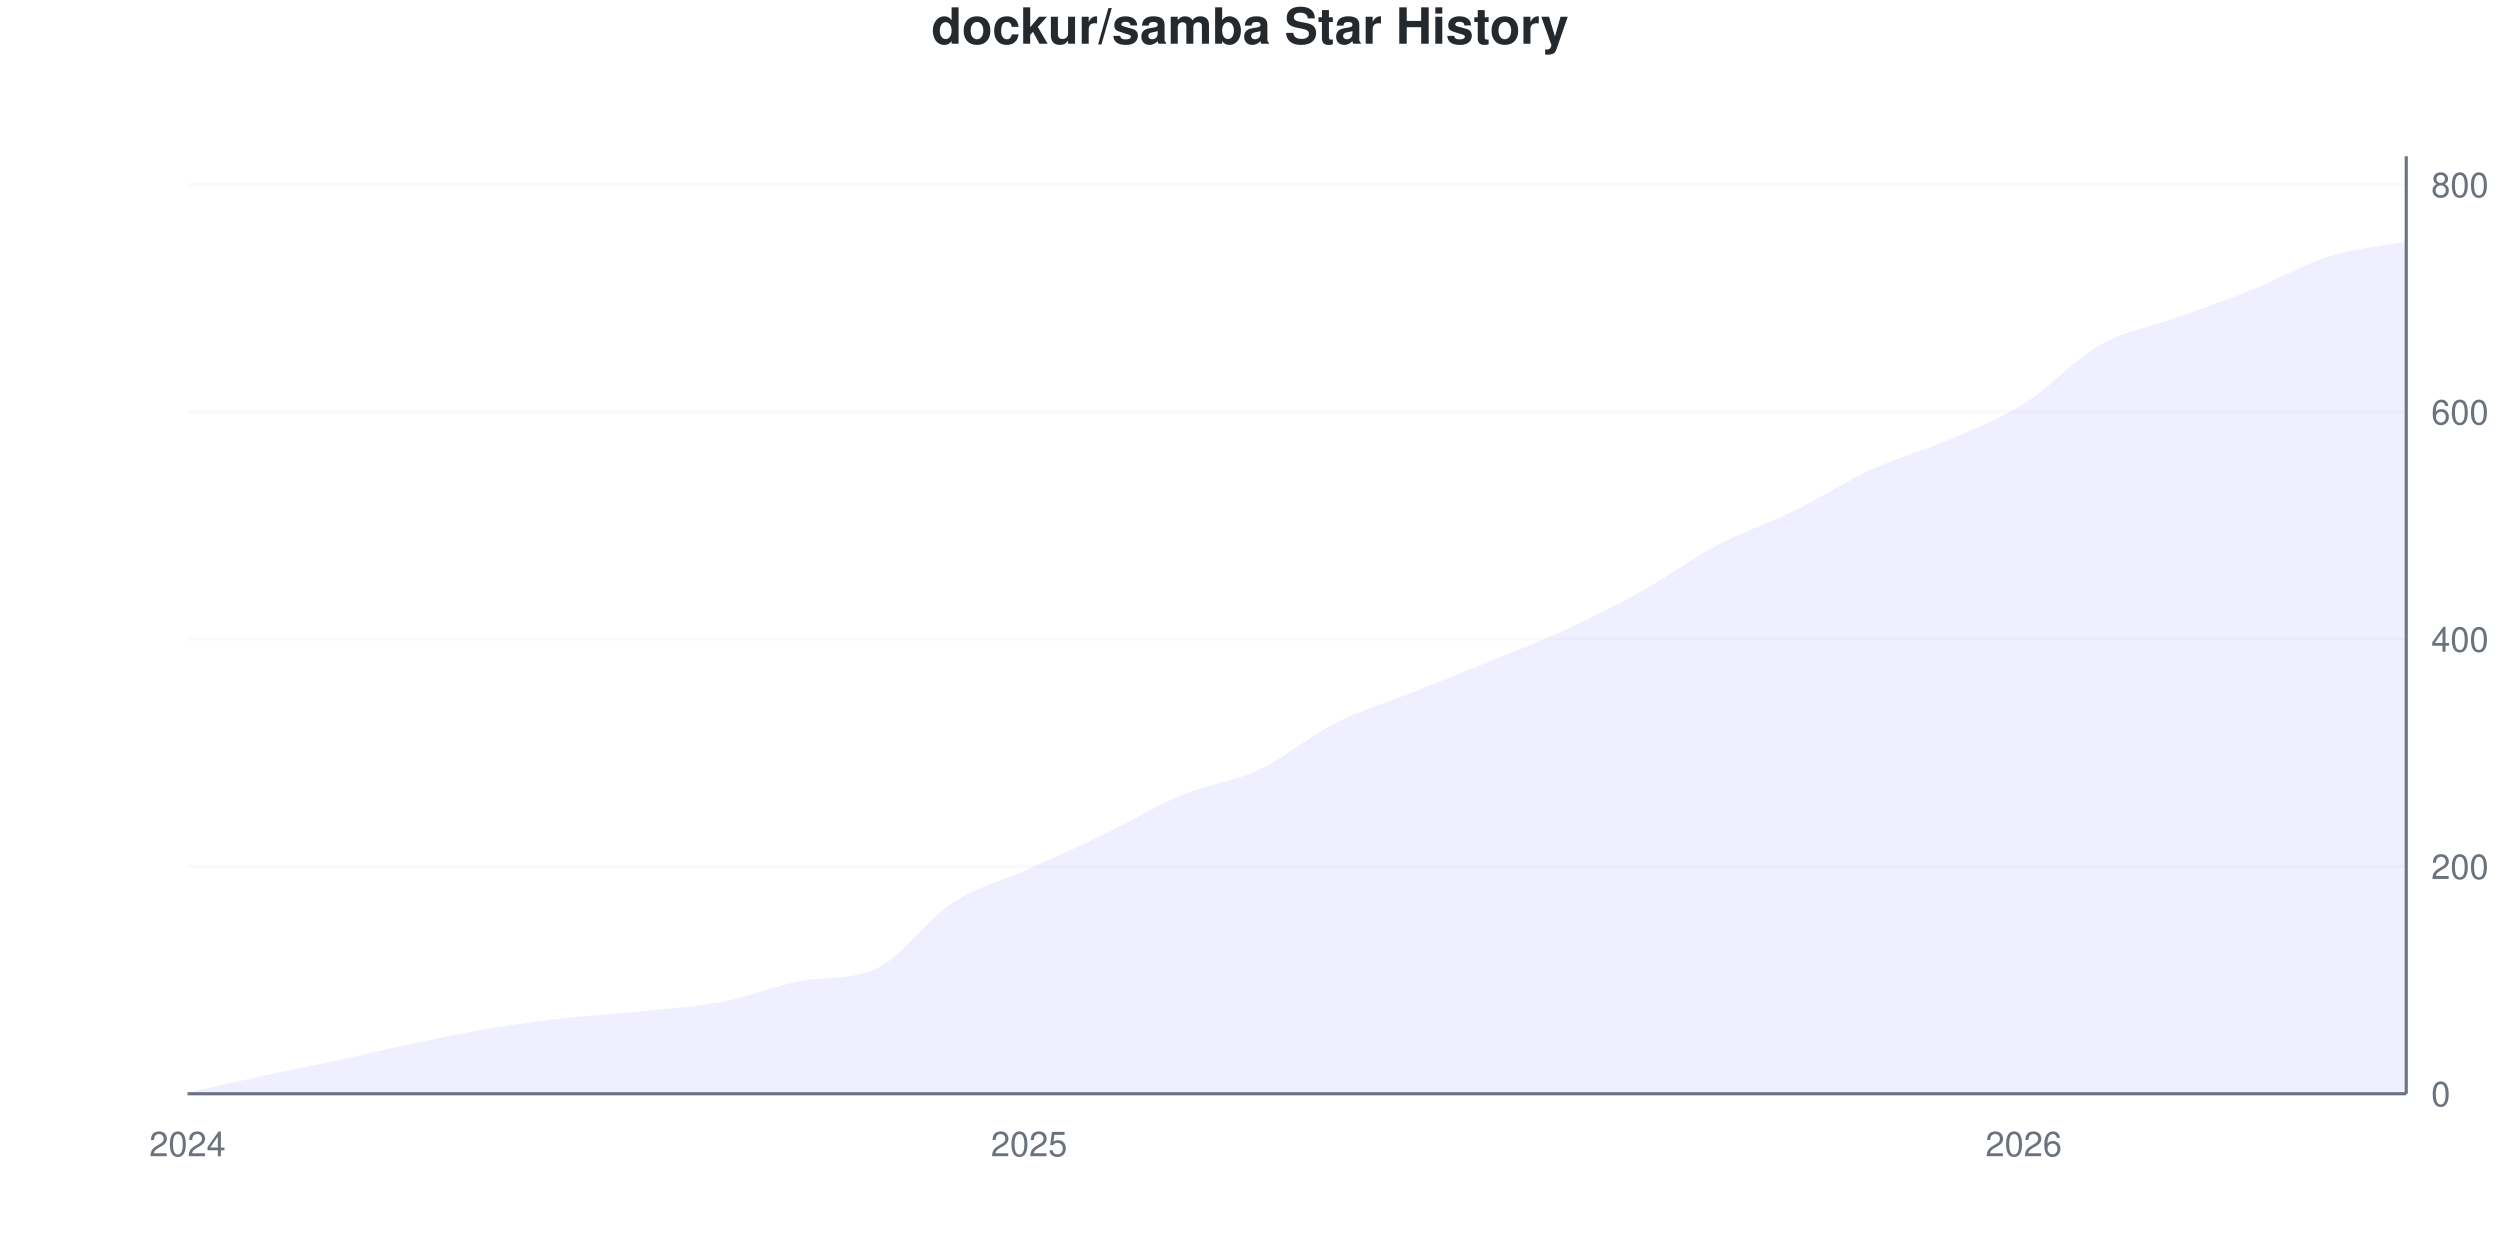
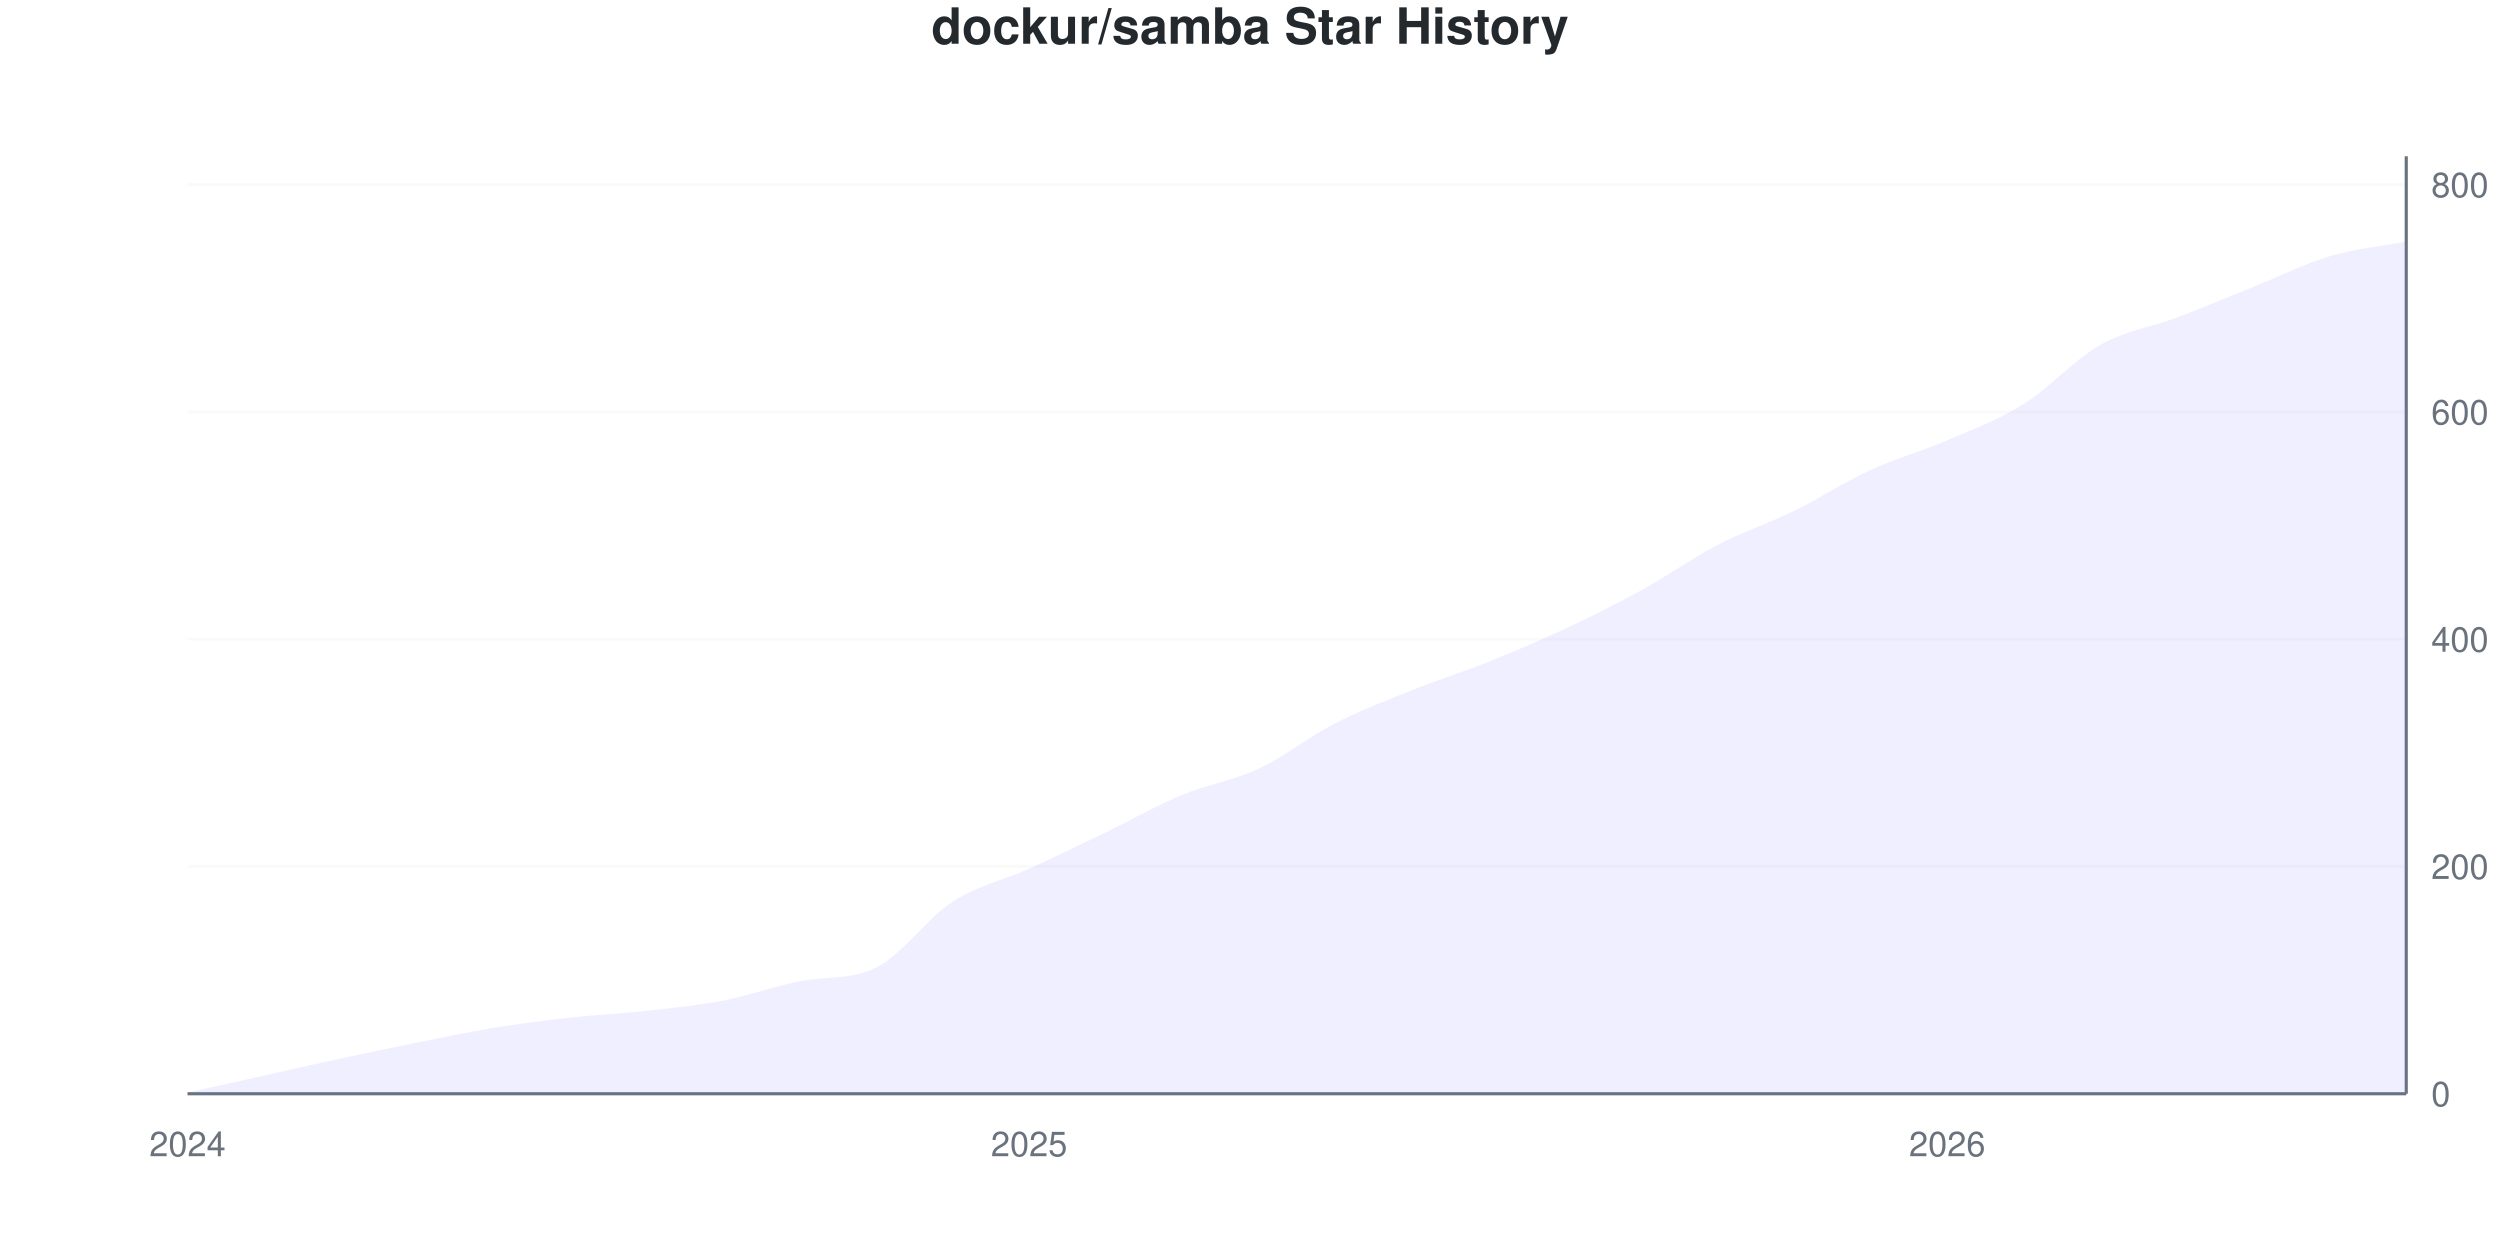
<svg xmlns="http://www.w3.org/2000/svg" viewBox="0 0 800 400" width="800" height="400">
  <style>
    @keyframes drawLine {
      to { stroke-dashoffset: 0; }
    }
    @keyframes fadeInPoint {
      from { opacity: 0; }
      to { opacity: 1; }
    }
    .data-line-0 {
      stroke-dasharray: 1156;
      stroke-dashoffset: 1156;
      animation: drawLine 2s ease-out forwards;
    }
    .data-point {
      opacity: 0;
      animation: fadeInPoint 0.5s ease-out forwards;
    }
    .chart-bg { fill: #fff; }
    .chart-text { fill: #24292e; }
    .chart-muted { fill: #6a737d; }
    .chart-grid { stroke: #eee; }
    .chart-axis { stroke: #6a737d; }
    @media (prefers-color-scheme: dark) {
      .chart-bg { fill: #0d1117; }
      .chart-text { fill: #e6edf3; }
      .chart-muted { fill: #8b949e; }
      .chart-grid { stroke: #21262d; }
      .chart-axis { stroke: #8b949e; }
    }
  </style>
  <rect width="800" height="400" class="chart-bg" />
  <text x="400" y="14" text-anchor="middle" class="chart-text" font-size="16" font-weight="bold" font-family="-apple-system, BlinkMacSystemFont, 'Segoe UI', Helvetica, Arial, sans-serif">dockur/samba Star History</text>
  <g class="grid">
    <line x1="60" y1="350" x2="770" y2="350" class="chart-grid" stroke-opacity="0.3" />
    <text x="778" y="354" text-anchor="start" class="chart-muted" font-size="11" font-family="-apple-system, BlinkMacSystemFont, 'Segoe UI', Helvetica, Arial, sans-serif">0</text>
    <line x1="60" y1="277.273" x2="770" y2="277.273" class="chart-grid" stroke-opacity="0.3" />
    <text x="778" y="281.273" text-anchor="start" class="chart-muted" font-size="11" font-family="-apple-system, BlinkMacSystemFont, 'Segoe UI', Helvetica, Arial, sans-serif">200</text>
    <line x1="60" y1="204.545" x2="770" y2="204.545" class="chart-grid" stroke-opacity="0.3" />
    <text x="778" y="208.545" text-anchor="start" class="chart-muted" font-size="11" font-family="-apple-system, BlinkMacSystemFont, 'Segoe UI', Helvetica, Arial, sans-serif">400</text>
    <line x1="60" y1="131.818" x2="770" y2="131.818" class="chart-grid" stroke-opacity="0.3" />
    <text x="778" y="135.818" text-anchor="start" class="chart-muted" font-size="11" font-family="-apple-system, BlinkMacSystemFont, 'Segoe UI', Helvetica, Arial, sans-serif">600</text>
    <line x1="60" y1="59.091" x2="770" y2="59.091" class="chart-grid" stroke-opacity="0.3" />
    <text x="778" y="63.091" text-anchor="start" class="chart-muted" font-size="11" font-family="-apple-system, BlinkMacSystemFont, 'Segoe UI', Helvetica, Arial, sans-serif">800</text>
  </g>
  <g class="milestones">
    
  </g>
  <g class="x-axis">
    <text x="60" y="370" text-anchor="middle" class="chart-muted" font-size="11" font-family="-apple-system, BlinkMacSystemFont, 'Segoe UI', Helvetica, Arial, sans-serif">2024</text>
    <text x="329.31" y="370" text-anchor="middle" class="chart-muted" font-size="11" font-family="-apple-system, BlinkMacSystemFont, 'Segoe UI', Helvetica, Arial, sans-serif">2025</text>
-     <text x="647.586" y="370" text-anchor="middle" class="chart-muted" font-size="11" font-family="-apple-system, BlinkMacSystemFont, 'Segoe UI', Helvetica, Arial, sans-serif">2026</text>
+     <text x="623.103" y="370" text-anchor="middle" class="chart-muted" font-size="11" font-family="-apple-system, BlinkMacSystemFont, 'Segoe UI', Helvetica, Arial, sans-serif">2026</text>
  </g>
  <line x1="770" y1="50" x2="770" y2="350" class="chart-axis" stroke-width="1" />
  <line x1="60" y1="350" x2="770" y2="350" class="chart-axis" stroke-width="1" />
-   <path d="M60,350 L60,349.636 C68.161,347.818 76.322,345.939 84.483,344.182 C92.644,342.424 100.805,340.848 108.966,339.091 C117.126,337.333 125.287,335.333 133.448,333.636 C141.609,331.939 149.77,330.242 157.931,328.909 C166.092,327.576 174.253,326.545 182.414,325.636 C190.575,324.727 198.736,324.303 206.897,323.455 C215.057,322.606 223.218,322.121 231.379,320.545 C239.54,318.97 247.701,315.55 255.862,314 C264.023,312.45 272.184,313.688 280.345,310 C288.506,306.312 296.667,294.242 304.828,288.909 C312.989,283.576 321.149,281.697 329.31,278 C337.471,274.303 345.632,270.667 353.793,266.727 C361.954,262.788 370.115,257.758 378.276,254.364 C386.437,250.97 394.598,250.182 402.759,246.364 C410.92,242.545 419.08,235.576 427.241,231.455 C435.402,227.333 443.563,224.909 451.724,221.636 C459.885,218.364 468.046,215.152 476.207,211.818 C484.368,208.485 492.529,205.394 500.69,201.636 C508.851,197.879 517.011,193.818 525.172,189.273 C533.333,184.727 541.494,178.667 549.655,174.364 C557.816,170.061 565.977,167.455 574.138,163.455 C582.299,159.455 590.46,154.121 598.621,150.364 C606.782,146.606 614.943,144.424 623.103,140.909 C631.264,137.394 639.425,134.364 647.586,129.273 C655.747,124.182 663.908,114.97 672.069,110.364 C680.23,105.758 688.391,104.606 696.552,101.636 C704.713,98.667 712.874,95.818 721.034,92.545 C729.195,89.273 737.356,84.545 745.517,82 C753.678,79.455 761.839,78.848 770,77.273 L770,350 L60,350 Z" fill="#6b63ff" fill-opacity="0.1" />
-   <path d="M60,350 L60,349.636 C68.161,347.818 76.322,345.939 84.483,344.182 C92.644,342.424 100.805,340.848 108.966,339.091 C117.126,337.333 125.287,335.333 133.448,333.636 C141.609,331.939 149.77,330.242 157.931,328.909 C166.092,327.576 174.253,326.545 182.414,325.636 C190.575,324.727 198.736,324.303 206.897,323.455 C215.057,322.606 223.218,322.121 231.379,320.545 C239.54,318.97 247.701,315.55 255.862,314 C264.023,312.45 272.184,313.688 280.345,310 C288.506,306.312 296.667,294.242 304.828,288.909 C312.989,283.576 321.149,281.697 329.31,278 C337.471,274.303 345.632,270.667 353.793,266.727 C361.954,262.788 370.115,257.758 378.276,254.364 C386.437,250.97 394.598,250.182 402.759,246.364 C410.92,242.545 419.08,235.576 427.241,231.455 C435.402,227.333 443.563,224.909 451.724,221.636 C459.885,218.364 468.046,215.152 476.207,211.818 C484.368,208.485 492.529,205.394 500.69,201.636 C508.851,197.879 517.011,193.818 525.172,189.273 C533.333,184.727 541.494,178.667 549.655,174.364 C557.816,170.061 565.977,167.455 574.138,163.455 C582.299,159.455 590.46,154.121 598.621,150.364 C606.782,146.606 614.943,144.424 623.103,140.909 C631.264,137.394 639.425,134.364 647.586,129.273 C655.747,124.182 663.908,114.97 672.069,110.364 C680.23,105.758 688.391,104.606 696.552,101.636 C704.713,98.667 712.874,95.818 721.034,92.545 C729.195,89.273 737.356,84.545 745.517,82 C753.678,79.455 761.839,78.848 770,77.273" fill="none" stroke="#6b63ff" stroke-width="2.5" class="data-line-0" />
+   <path d="M60,350 L60,349.636 C68.161,347.818 76.322,346 84.483,344.182 C92.644,342.364 100.805,340.485 108.966,338.727 C117.126,336.97 125.287,335.273 133.448,333.636 C141.609,332 149.77,330.242 157.931,328.909 C166.092,327.576 174.253,326.545 182.414,325.636 C190.575,324.727 198.736,324.364 206.897,323.455 C215.057,322.545 223.218,321.758 231.379,320.182 C239.54,318.606 247.701,315.67 255.862,314 C264.023,312.33 272.184,313.668 280.345,309.636 C288.506,305.605 296.667,293.818 304.828,288.545 C312.989,283.273 321.149,281.697 329.31,278 C337.471,274.303 345.632,270.303 353.793,266.364 C361.954,262.424 370.115,257.758 378.276,254.364 C386.437,250.97 394.598,249.818 402.759,246 C410.92,242.182 419.08,235.636 427.241,231.455 C435.402,227.273 443.563,224.182 451.724,220.909 C459.885,217.636 468.046,215.091 476.207,211.818 C484.368,208.545 492.529,205.091 500.69,201.273 C508.851,197.455 517.011,193.394 525.172,188.909 C533.333,184.424 541.494,178.606 549.655,174.364 C557.816,170.121 565.977,167.455 574.138,163.455 C582.299,159.455 590.46,154.121 598.621,150.364 C606.782,146.606 614.943,144.424 623.103,140.909 C631.264,137.394 639.425,134.364 647.586,129.273 C655.747,124.182 663.908,114.97 672.069,110.364 C680.23,105.758 688.391,104.727 696.552,101.636 C704.713,98.545 712.874,95.091 721.034,91.818 C729.195,88.545 737.356,84.424 745.517,82 C753.678,79.576 761.839,78.848 770,77.273 L770,350 L60,350 Z" fill="#6b63ff" fill-opacity="0.1" />
+   <path d="M60,350 L60,349.636 C68.161,347.818 76.322,346 84.483,344.182 C92.644,342.364 100.805,340.485 108.966,338.727 C117.126,336.97 125.287,335.273 133.448,333.636 C141.609,332 149.77,330.242 157.931,328.909 C166.092,327.576 174.253,326.545 182.414,325.636 C190.575,324.727 198.736,324.364 206.897,323.455 C215.057,322.545 223.218,321.758 231.379,320.182 C239.54,318.606 247.701,315.67 255.862,314 C264.023,312.33 272.184,313.668 280.345,309.636 C288.506,305.605 296.667,293.818 304.828,288.545 C312.989,283.273 321.149,281.697 329.31,278 C337.471,274.303 345.632,270.303 353.793,266.364 C361.954,262.424 370.115,257.758 378.276,254.364 C386.437,250.97 394.598,249.818 402.759,246 C410.92,242.182 419.08,235.636 427.241,231.455 C435.402,227.273 443.563,224.182 451.724,220.909 C459.885,217.636 468.046,215.091 476.207,211.818 C484.368,208.545 492.529,205.091 500.69,201.273 C508.851,197.455 517.011,193.394 525.172,188.909 C533.333,184.424 541.494,178.606 549.655,174.364 C557.816,170.121 565.977,167.455 574.138,163.455 C582.299,159.455 590.46,154.121 598.621,150.364 C606.782,146.606 614.943,144.424 623.103,140.909 C631.264,137.394 639.425,134.364 647.586,129.273 C655.747,124.182 663.908,114.97 672.069,110.364 C680.23,105.758 688.391,104.727 696.552,101.636 C704.713,98.545 712.874,95.091 721.034,91.818 C729.195,88.545 737.356,84.424 745.517,82 C753.678,79.576 761.839,78.848 770,77.273" fill="none" stroke="#6b63ff" stroke-width="2.5" class="data-line-0" />
  <g class="points">
    <circle cx="60" cy="349.636" r="4" fill="#6b63ff" class="data-point" style="animation-delay: 1.50s" />
    <circle cx="84.483" cy="344.182" r="4" fill="#6b63ff" class="data-point" style="animation-delay: 1.55s" />
-     <circle cx="108.966" cy="339.091" r="4" fill="#6b63ff" class="data-point" style="animation-delay: 1.60s" />
+     <circle cx="108.966" cy="338.727" r="4" fill="#6b63ff" class="data-point" style="animation-delay: 1.60s" />
    <circle cx="133.448" cy="333.636" r="4" fill="#6b63ff" class="data-point" style="animation-delay: 1.65s" />
    <circle cx="157.931" cy="328.909" r="4" fill="#6b63ff" class="data-point" style="animation-delay: 1.70s" />
    <circle cx="182.414" cy="325.636" r="4" fill="#6b63ff" class="data-point" style="animation-delay: 1.75s" />
    <circle cx="206.897" cy="323.455" r="4" fill="#6b63ff" class="data-point" style="animation-delay: 1.80s" />
-     <circle cx="231.379" cy="320.545" r="4" fill="#6b63ff" class="data-point" style="animation-delay: 1.85s" />
+     <circle cx="231.379" cy="320.182" r="4" fill="#6b63ff" class="data-point" style="animation-delay: 1.85s" />
    <circle cx="255.862" cy="314" r="4" fill="#6b63ff" class="data-point" style="animation-delay: 1.90s" />
-     <circle cx="280.345" cy="310" r="4" fill="#6b63ff" class="data-point" style="animation-delay: 1.95s" />
-     <circle cx="304.828" cy="288.909" r="4" fill="#6b63ff" class="data-point" style="animation-delay: 2.00s" />
+     <circle cx="280.345" cy="309.636" r="4" fill="#6b63ff" class="data-point" style="animation-delay: 1.95s" />
+     <circle cx="304.828" cy="288.545" r="4" fill="#6b63ff" class="data-point" style="animation-delay: 2.00s" />
    <circle cx="329.31" cy="278" r="4" fill="#6b63ff" class="data-point" style="animation-delay: 2.05s" />
-     <circle cx="353.793" cy="266.727" r="4" fill="#6b63ff" class="data-point" style="animation-delay: 2.10s" />
+     <circle cx="353.793" cy="266.364" r="4" fill="#6b63ff" class="data-point" style="animation-delay: 2.10s" />
    <circle cx="378.276" cy="254.364" r="4" fill="#6b63ff" class="data-point" style="animation-delay: 2.15s" />
-     <circle cx="402.759" cy="246.364" r="4" fill="#6b63ff" class="data-point" style="animation-delay: 2.20s" />
+     <circle cx="402.759" cy="246" r="4" fill="#6b63ff" class="data-point" style="animation-delay: 2.20s" />
    <circle cx="427.241" cy="231.455" r="4" fill="#6b63ff" class="data-point" style="animation-delay: 2.25s" />
-     <circle cx="451.724" cy="221.636" r="4" fill="#6b63ff" class="data-point" style="animation-delay: 2.30s" />
+     <circle cx="451.724" cy="220.909" r="4" fill="#6b63ff" class="data-point" style="animation-delay: 2.30s" />
    <circle cx="476.207" cy="211.818" r="4" fill="#6b63ff" class="data-point" style="animation-delay: 2.35s" />
-     <circle cx="500.69" cy="201.636" r="4" fill="#6b63ff" class="data-point" style="animation-delay: 2.40s" />
-     <circle cx="525.172" cy="189.273" r="4" fill="#6b63ff" class="data-point" style="animation-delay: 2.45s" />
+     <circle cx="500.69" cy="201.273" r="4" fill="#6b63ff" class="data-point" style="animation-delay: 2.40s" />
+     <circle cx="525.172" cy="188.909" r="4" fill="#6b63ff" class="data-point" style="animation-delay: 2.45s" />
    <circle cx="549.655" cy="174.364" r="4" fill="#6b63ff" class="data-point" style="animation-delay: 2.50s" />
    <circle cx="574.138" cy="163.455" r="4" fill="#6b63ff" class="data-point" style="animation-delay: 2.55s" />
    <circle cx="598.621" cy="150.364" r="4" fill="#6b63ff" class="data-point" style="animation-delay: 2.60s" />
    <circle cx="623.103" cy="140.909" r="4" fill="#6b63ff" class="data-point" style="animation-delay: 2.65s" />
    <circle cx="647.586" cy="129.273" r="4" fill="#6b63ff" class="data-point" style="animation-delay: 2.70s" />
    <circle cx="672.069" cy="110.364" r="4" fill="#6b63ff" class="data-point" style="animation-delay: 2.75s" />
    <circle cx="696.552" cy="101.636" r="4" fill="#6b63ff" class="data-point" style="animation-delay: 2.80s" />
-     <circle cx="721.034" cy="92.545" r="4" fill="#6b63ff" class="data-point" style="animation-delay: 2.85s" />
+     <circle cx="721.034" cy="91.818" r="4" fill="#6b63ff" class="data-point" style="animation-delay: 2.85s" />
    <circle cx="745.517" cy="82" r="4" fill="#6b63ff" class="data-point" style="animation-delay: 2.90s" />
    <circle cx="770" cy="77.273" r="4" fill="#6b63ff" class="data-point" style="animation-delay: 2.95s" />
  </g>
</svg>
